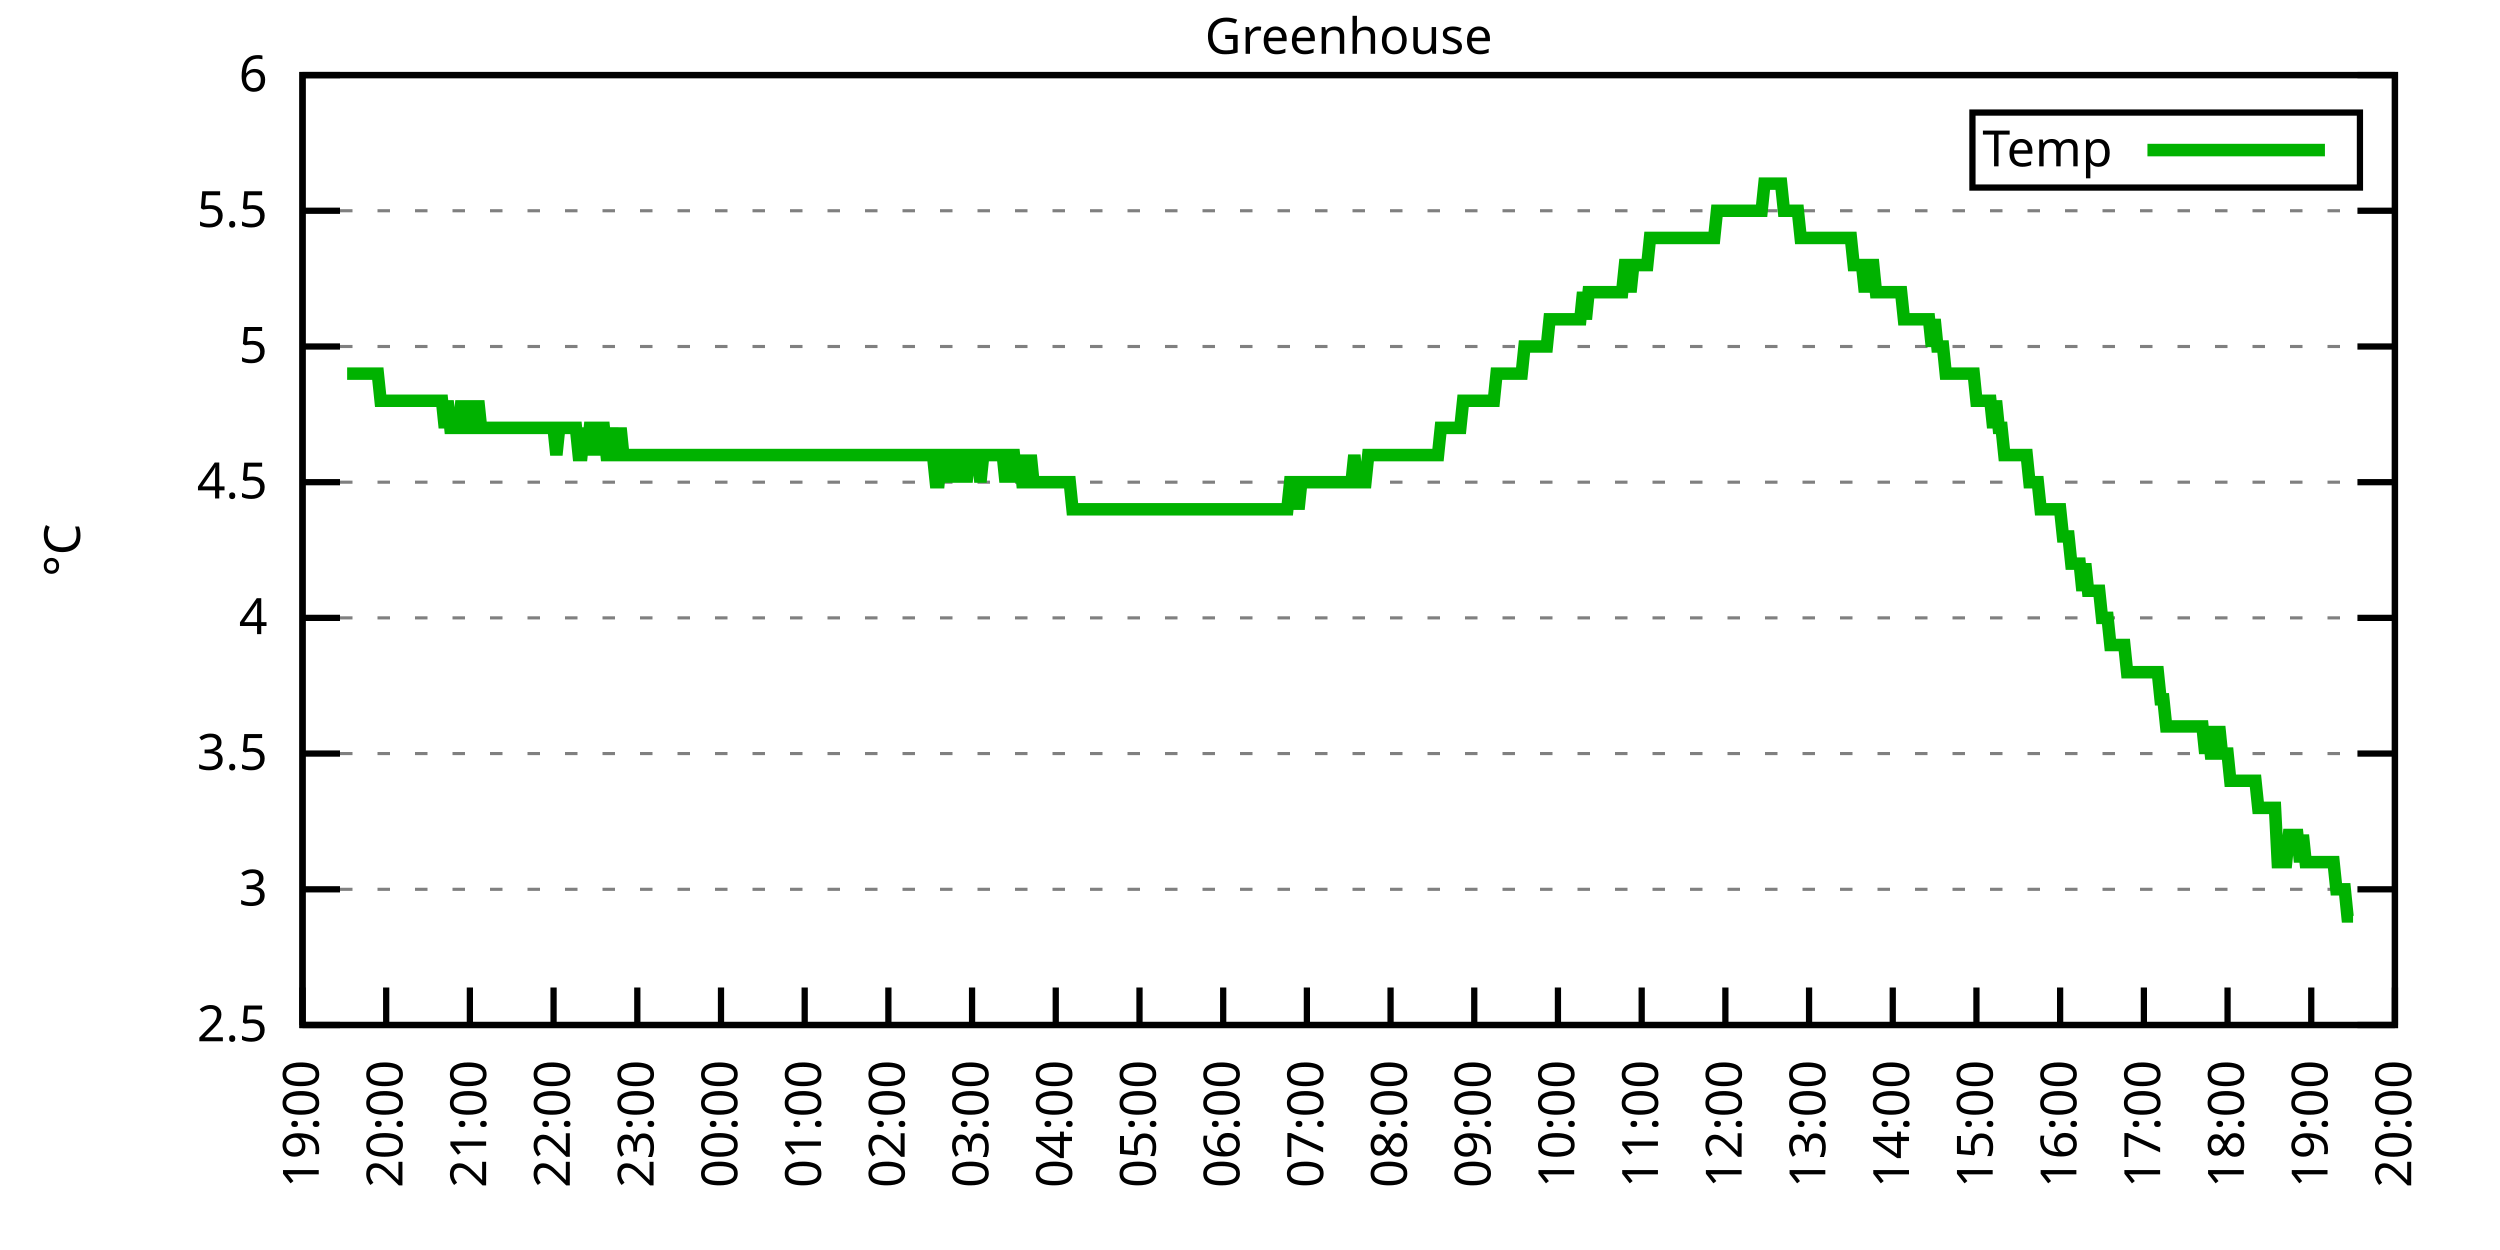
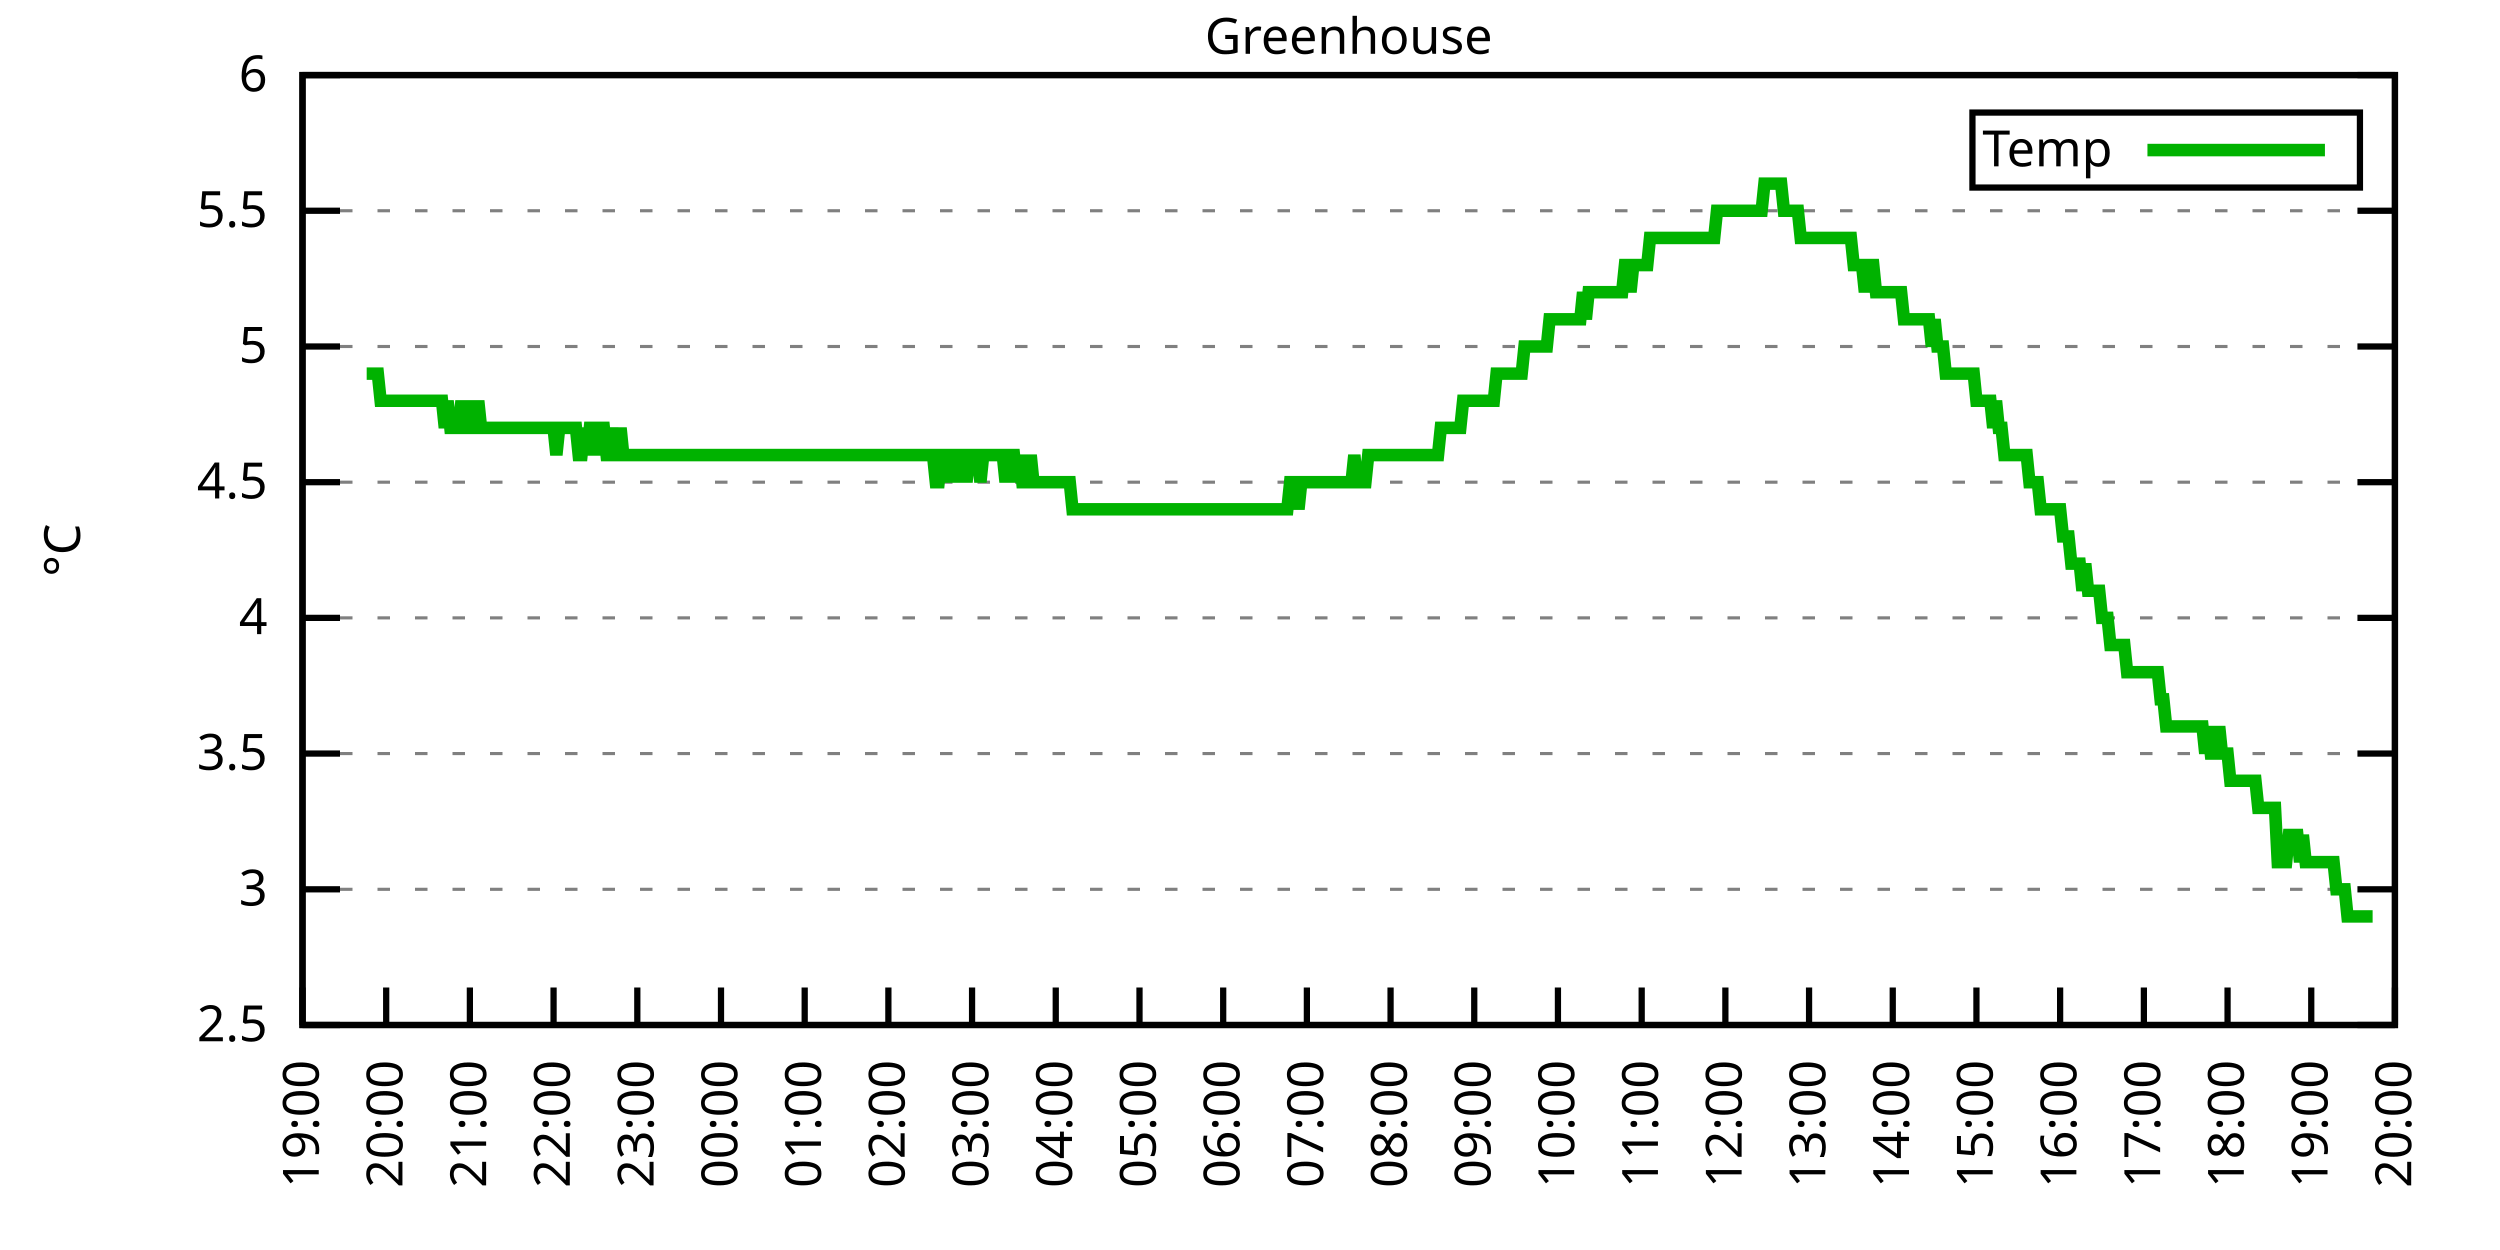
<svg xmlns="http://www.w3.org/2000/svg" xmlns:xlink="http://www.w3.org/1999/xlink" width="400" height="200" viewBox="0 0 400 200">
  <g id="gnuplot_canvas">
    <rect x="0" y="0" width="400" height="200" fill="none" />
    <defs>
      <circle id="gpDot" r="0.5" stroke-width="0.5" stroke="currentColor" />
      <path id="gpPt0" stroke-width="0.333" stroke="currentColor" d="M-1,0 h2 M0,-1 v2" />
      <path id="gpPt1" stroke-width="0.333" stroke="currentColor" d="M-1,-1 L1,1 M1,-1 L-1,1" />
      <path id="gpPt2" stroke-width="0.333" stroke="currentColor" d="M-1,0 L1,0 M0,-1 L0,1 M-1,-1 L1,1 M-1,1 L1,-1" />
      <rect id="gpPt3" stroke-width="0.333" stroke="currentColor" x="-1" y="-1" width="2" height="2" />
      <rect id="gpPt4" stroke-width="0.333" stroke="currentColor" fill="currentColor" x="-1" y="-1" width="2" height="2" />
      <circle id="gpPt5" stroke-width="0.333" stroke="currentColor" cx="0" cy="0" r="1" />
      <use xlink:href="#gpPt5" id="gpPt6" fill="currentColor" stroke="none" />
      <path id="gpPt7" stroke-width="0.333" stroke="currentColor" d="M0,-1.33 L-1.33,0.67 L1.33,0.67 z" />
      <use xlink:href="#gpPt7" id="gpPt8" fill="currentColor" stroke="none" />
      <use xlink:href="#gpPt7" id="gpPt9" stroke="currentColor" transform="rotate(180)" />
      <use xlink:href="#gpPt9" id="gpPt10" fill="currentColor" stroke="none" />
      <use xlink:href="#gpPt3" id="gpPt11" stroke="currentColor" transform="rotate(45)" />
      <use xlink:href="#gpPt11" id="gpPt12" fill="currentColor" stroke="none" />
      <path id="gpPt13" stroke-width="0.333" stroke="currentColor" d="M0,1.330 L1.265,0.411 L0.782,-1.067 L-0.782,-1.076 L-1.265,0.411 z" />
      <use xlink:href="#gpPt13" id="gpPt14" fill="currentColor" stroke="none" />
      <filter id="textbox" filterUnits="objectBoundingBox" x="0" y="0" height="1" width="1">
        <feFlood flood-color="white" flood-opacity="1" result="bgnd" />
        <feComposite in="SourceGraphic" in2="bgnd" operator="atop" />
      </filter>
      <filter id="greybox" filterUnits="objectBoundingBox" x="0" y="0" height="1" width="1">
        <feFlood flood-color="lightgrey" flood-opacity="1" result="grey" />
        <feComposite in="SourceGraphic" in2="grey" operator="atop" />
      </filter>
    </defs>
    <g fill="none" color="white" stroke="currentColor" stroke-width="1.00" stroke-linecap="butt" stroke-linejoin="miter">
</g>
    <g fill="none" color="black" stroke="currentColor" stroke-width="1.00" stroke-linecap="butt" stroke-linejoin="miter">
      <g stroke="none" shape-rendering="crispEdges">
        <polygon fill="rgb(255, 255, 255)" points="48.40,164.00 383.18,164.00 383.18,12.02 48.40,12.02 " />
      </g>
    </g>
    <g fill="none" color="black" stroke="currentColor" stroke-width="1.00" stroke-linecap="butt" stroke-linejoin="miter">
</g>
    <g fill="none" color="black" stroke="black" stroke-width="0.50" stroke-linecap="butt" stroke-linejoin="miter">
</g>
    <g fill="none" color="gray" stroke="currentColor" stroke-width="0.50" stroke-linecap="butt" stroke-linejoin="miter">
      <path stroke="gray" stroke-dasharray="2,4" class="gridline" d="M48.40,164.00 L383.19,164.00  " />
    </g>
    <g fill="none" color="gray" stroke="gray" stroke-width="1.00" stroke-linecap="butt" stroke-linejoin="miter">
</g>
    <g fill="none" color="black" stroke="currentColor" stroke-width="1.00" stroke-linecap="butt" stroke-linejoin="miter">
      <path stroke="black" d="M48.40,164.00 L54.40,164.00 M383.19,164.00 L377.19,164.00  " />
      <g transform="translate(42.80,166.60)" stroke="none" fill="black" font-family="Sans" font-size="8.00" text-anchor="end">
        <text>
          <tspan font-family="Sans"> 2.5</tspan>
        </text>
      </g>
    </g>
    <g fill="none" color="black" stroke="currentColor" stroke-width="1.00" stroke-linecap="butt" stroke-linejoin="miter">
</g>
    <g fill="none" color="black" stroke="black" stroke-width="0.50" stroke-linecap="butt" stroke-linejoin="miter">
</g>
    <g fill="none" color="gray" stroke="currentColor" stroke-width="0.50" stroke-linecap="butt" stroke-linejoin="miter">
      <path stroke="gray" stroke-dasharray="2,4" class="gridline" d="M48.40,142.29 L383.19,142.29  " />
    </g>
    <g fill="none" color="gray" stroke="gray" stroke-width="1.00" stroke-linecap="butt" stroke-linejoin="miter">
</g>
    <g fill="none" color="black" stroke="currentColor" stroke-width="1.00" stroke-linecap="butt" stroke-linejoin="miter">
      <path stroke="black" d="M48.40,142.29 L54.40,142.29 M383.19,142.29 L377.19,142.29  " />
      <g transform="translate(42.80,144.89)" stroke="none" fill="black" font-family="Sans" font-size="8.00" text-anchor="end">
        <text>
          <tspan font-family="Sans"> 3</tspan>
        </text>
      </g>
    </g>
    <g fill="none" color="black" stroke="currentColor" stroke-width="1.00" stroke-linecap="butt" stroke-linejoin="miter">
</g>
    <g fill="none" color="black" stroke="black" stroke-width="0.50" stroke-linecap="butt" stroke-linejoin="miter">
</g>
    <g fill="none" color="gray" stroke="currentColor" stroke-width="0.50" stroke-linecap="butt" stroke-linejoin="miter">
      <path stroke="gray" stroke-dasharray="2,4" class="gridline" d="M48.40,120.57 L383.19,120.57  " />
    </g>
    <g fill="none" color="gray" stroke="gray" stroke-width="1.00" stroke-linecap="butt" stroke-linejoin="miter">
</g>
    <g fill="none" color="black" stroke="currentColor" stroke-width="1.00" stroke-linecap="butt" stroke-linejoin="miter">
      <path stroke="black" d="M48.40,120.57 L54.40,120.57 M383.19,120.57 L377.19,120.57  " />
      <g transform="translate(42.80,123.17)" stroke="none" fill="black" font-family="Sans" font-size="8.00" text-anchor="end">
        <text>
          <tspan font-family="Sans"> 3.5</tspan>
        </text>
      </g>
    </g>
    <g fill="none" color="black" stroke="currentColor" stroke-width="1.00" stroke-linecap="butt" stroke-linejoin="miter">
</g>
    <g fill="none" color="black" stroke="black" stroke-width="0.50" stroke-linecap="butt" stroke-linejoin="miter">
</g>
    <g fill="none" color="gray" stroke="currentColor" stroke-width="0.50" stroke-linecap="butt" stroke-linejoin="miter">
      <path stroke="gray" stroke-dasharray="2,4" class="gridline" d="M48.40,98.86 L383.19,98.86  " />
    </g>
    <g fill="none" color="gray" stroke="gray" stroke-width="1.00" stroke-linecap="butt" stroke-linejoin="miter">
</g>
    <g fill="none" color="black" stroke="currentColor" stroke-width="1.00" stroke-linecap="butt" stroke-linejoin="miter">
      <path stroke="black" d="M48.40,98.86 L54.40,98.86 M383.19,98.86 L377.19,98.86  " />
      <g transform="translate(42.80,101.46)" stroke="none" fill="black" font-family="Sans" font-size="8.00" text-anchor="end">
        <text>
          <tspan font-family="Sans"> 4</tspan>
        </text>
      </g>
    </g>
    <g fill="none" color="black" stroke="currentColor" stroke-width="1.00" stroke-linecap="butt" stroke-linejoin="miter">
</g>
    <g fill="none" color="black" stroke="black" stroke-width="0.50" stroke-linecap="butt" stroke-linejoin="miter">
</g>
    <g fill="none" color="gray" stroke="currentColor" stroke-width="0.50" stroke-linecap="butt" stroke-linejoin="miter">
      <path stroke="gray" stroke-dasharray="2,4" class="gridline" d="M48.40,77.15 L383.19,77.15  " />
    </g>
    <g fill="none" color="gray" stroke="gray" stroke-width="1.00" stroke-linecap="butt" stroke-linejoin="miter">
</g>
    <g fill="none" color="black" stroke="currentColor" stroke-width="1.00" stroke-linecap="butt" stroke-linejoin="miter">
      <path stroke="black" d="M48.40,77.15 L54.40,77.15 M383.19,77.15 L377.19,77.15  " />
      <g transform="translate(42.80,79.75)" stroke="none" fill="black" font-family="Sans" font-size="8.00" text-anchor="end">
        <text>
          <tspan font-family="Sans"> 4.5</tspan>
        </text>
      </g>
    </g>
    <g fill="none" color="black" stroke="currentColor" stroke-width="1.00" stroke-linecap="butt" stroke-linejoin="miter">
</g>
    <g fill="none" color="black" stroke="black" stroke-width="0.50" stroke-linecap="butt" stroke-linejoin="miter">
</g>
    <g fill="none" color="gray" stroke="currentColor" stroke-width="0.50" stroke-linecap="butt" stroke-linejoin="miter">
      <path stroke="gray" stroke-dasharray="2,4" class="gridline" d="M48.40,55.44 L383.19,55.44  " />
    </g>
    <g fill="none" color="gray" stroke="gray" stroke-width="1.00" stroke-linecap="butt" stroke-linejoin="miter">
</g>
    <g fill="none" color="black" stroke="currentColor" stroke-width="1.00" stroke-linecap="butt" stroke-linejoin="miter">
      <path stroke="black" d="M48.40,55.44 L54.40,55.44 M383.19,55.44 L377.19,55.44  " />
      <g transform="translate(42.80,58.04)" stroke="none" fill="black" font-family="Sans" font-size="8.00" text-anchor="end">
        <text>
          <tspan font-family="Sans"> 5</tspan>
        </text>
      </g>
    </g>
    <g fill="none" color="black" stroke="currentColor" stroke-width="1.00" stroke-linecap="butt" stroke-linejoin="miter">
</g>
    <g fill="none" color="black" stroke="black" stroke-width="0.50" stroke-linecap="butt" stroke-linejoin="miter">
</g>
    <g fill="none" color="gray" stroke="currentColor" stroke-width="0.50" stroke-linecap="butt" stroke-linejoin="miter">
      <path stroke="gray" stroke-dasharray="2,4" class="gridline" d="M48.40,33.72 L383.19,33.72  " />
    </g>
    <g fill="none" color="gray" stroke="gray" stroke-width="1.00" stroke-linecap="butt" stroke-linejoin="miter">
</g>
    <g fill="none" color="black" stroke="currentColor" stroke-width="1.00" stroke-linecap="butt" stroke-linejoin="miter">
      <path stroke="black" d="M48.40,33.72 L54.40,33.72 M383.19,33.72 L377.19,33.72  " />
      <g transform="translate(42.80,36.32)" stroke="none" fill="black" font-family="Sans" font-size="8.00" text-anchor="end">
        <text>
          <tspan font-family="Sans"> 5.5</tspan>
        </text>
      </g>
    </g>
    <g fill="none" color="black" stroke="currentColor" stroke-width="1.00" stroke-linecap="butt" stroke-linejoin="miter">
</g>
    <g fill="none" color="black" stroke="black" stroke-width="0.50" stroke-linecap="butt" stroke-linejoin="miter">
</g>
    <g fill="none" color="gray" stroke="currentColor" stroke-width="0.50" stroke-linecap="butt" stroke-linejoin="miter">
      <path stroke="gray" stroke-dasharray="2,4" class="gridline" d="M48.40,12.01 L383.19,12.01  " />
    </g>
    <g fill="none" color="gray" stroke="gray" stroke-width="1.00" stroke-linecap="butt" stroke-linejoin="miter">
</g>
    <g fill="none" color="black" stroke="currentColor" stroke-width="1.00" stroke-linecap="butt" stroke-linejoin="miter">
      <path stroke="black" d="M48.40,12.01 L54.40,12.01 M383.19,12.01 L377.19,12.01  " />
      <g transform="translate(42.80,14.61)" stroke="none" fill="black" font-family="Sans" font-size="8.00" text-anchor="end">
        <text>
          <tspan font-family="Sans"> 6</tspan>
        </text>
      </g>
    </g>
    <g fill="none" color="black" stroke="currentColor" stroke-width="1.00" stroke-linecap="butt" stroke-linejoin="miter">
      <path stroke="black" d="M48.40,164.00 L48.40,158.00  " />
      <g transform="translate(51.00,169.60) rotate(270.00)" stroke="none" fill="black" font-family="Sans" font-size="8.00" text-anchor="end">
        <text>
          <tspan font-family="Sans">19:00</tspan>
        </text>
      </g>
    </g>
    <g fill="none" color="black" stroke="currentColor" stroke-width="1.00" stroke-linecap="butt" stroke-linejoin="miter">
      <path stroke="black" d="M61.79,164.00 L61.79,158.00  " />
      <g transform="translate(64.39,169.60) rotate(270.00)" stroke="none" fill="black" font-family="Sans" font-size="8.00" text-anchor="end">
        <text>
          <tspan font-family="Sans">20:00</tspan>
        </text>
      </g>
    </g>
    <g fill="none" color="black" stroke="currentColor" stroke-width="1.00" stroke-linecap="butt" stroke-linejoin="miter">
      <path stroke="black" d="M75.18,164.00 L75.18,158.00  " />
      <g transform="translate(77.78,169.60) rotate(270.00)" stroke="none" fill="black" font-family="Sans" font-size="8.00" text-anchor="end">
        <text>
          <tspan font-family="Sans">21:00</tspan>
        </text>
      </g>
    </g>
    <g fill="none" color="black" stroke="currentColor" stroke-width="1.00" stroke-linecap="butt" stroke-linejoin="miter">
      <path stroke="black" d="M88.57,164.00 L88.57,158.00  " />
      <g transform="translate(91.17,169.60) rotate(270.00)" stroke="none" fill="black" font-family="Sans" font-size="8.00" text-anchor="end">
        <text>
          <tspan font-family="Sans">22:00</tspan>
        </text>
      </g>
    </g>
    <g fill="none" color="black" stroke="currentColor" stroke-width="1.00" stroke-linecap="butt" stroke-linejoin="miter">
      <path stroke="black" d="M101.97,164.00 L101.97,158.00  " />
      <g transform="translate(104.57,169.60) rotate(270.00)" stroke="none" fill="black" font-family="Sans" font-size="8.00" text-anchor="end">
        <text>
          <tspan font-family="Sans">23:00</tspan>
        </text>
      </g>
    </g>
    <g fill="none" color="black" stroke="currentColor" stroke-width="1.00" stroke-linecap="butt" stroke-linejoin="miter">
      <path stroke="black" d="M115.36,164.00 L115.36,158.00  " />
      <g transform="translate(117.96,169.60) rotate(270.00)" stroke="none" fill="black" font-family="Sans" font-size="8.00" text-anchor="end">
        <text>
          <tspan font-family="Sans">00:00</tspan>
        </text>
      </g>
    </g>
    <g fill="none" color="black" stroke="currentColor" stroke-width="1.00" stroke-linecap="butt" stroke-linejoin="miter">
      <path stroke="black" d="M128.75,164.00 L128.75,158.00  " />
      <g transform="translate(131.35,169.60) rotate(270.00)" stroke="none" fill="black" font-family="Sans" font-size="8.00" text-anchor="end">
        <text>
          <tspan font-family="Sans">01:00</tspan>
        </text>
      </g>
    </g>
    <g fill="none" color="black" stroke="currentColor" stroke-width="1.00" stroke-linecap="butt" stroke-linejoin="miter">
      <path stroke="black" d="M142.14,164.00 L142.14,158.00  " />
      <g transform="translate(144.74,169.60) rotate(270.00)" stroke="none" fill="black" font-family="Sans" font-size="8.00" text-anchor="end">
        <text>
          <tspan font-family="Sans">02:00</tspan>
        </text>
      </g>
    </g>
    <g fill="none" color="black" stroke="currentColor" stroke-width="1.00" stroke-linecap="butt" stroke-linejoin="miter">
      <path stroke="black" d="M155.53,164.00 L155.53,158.00  " />
      <g transform="translate(158.13,169.60) rotate(270.00)" stroke="none" fill="black" font-family="Sans" font-size="8.00" text-anchor="end">
        <text>
          <tspan font-family="Sans">03:00</tspan>
        </text>
      </g>
    </g>
    <g fill="none" color="black" stroke="currentColor" stroke-width="1.00" stroke-linecap="butt" stroke-linejoin="miter">
      <path stroke="black" d="M168.92,164.00 L168.92,158.00  " />
      <g transform="translate(171.52,169.60) rotate(270.00)" stroke="none" fill="black" font-family="Sans" font-size="8.00" text-anchor="end">
        <text>
          <tspan font-family="Sans">04:00</tspan>
        </text>
      </g>
    </g>
    <g fill="none" color="black" stroke="currentColor" stroke-width="1.00" stroke-linecap="butt" stroke-linejoin="miter">
      <path stroke="black" d="M182.32,164.00 L182.32,158.00  " />
      <g transform="translate(184.92,169.60) rotate(270.00)" stroke="none" fill="black" font-family="Sans" font-size="8.00" text-anchor="end">
        <text>
          <tspan font-family="Sans">05:00</tspan>
        </text>
      </g>
    </g>
    <g fill="none" color="black" stroke="currentColor" stroke-width="1.00" stroke-linecap="butt" stroke-linejoin="miter">
      <path stroke="black" d="M195.71,164.00 L195.71,158.00  " />
      <g transform="translate(198.31,169.60) rotate(270.00)" stroke="none" fill="black" font-family="Sans" font-size="8.00" text-anchor="end">
        <text>
          <tspan font-family="Sans">06:00</tspan>
        </text>
      </g>
    </g>
    <g fill="none" color="black" stroke="currentColor" stroke-width="1.00" stroke-linecap="butt" stroke-linejoin="miter">
      <path stroke="black" d="M209.10,164.00 L209.10,158.00  " />
      <g transform="translate(211.70,169.60) rotate(270.00)" stroke="none" fill="black" font-family="Sans" font-size="8.00" text-anchor="end">
        <text>
          <tspan font-family="Sans">07:00</tspan>
        </text>
      </g>
    </g>
    <g fill="none" color="black" stroke="currentColor" stroke-width="1.00" stroke-linecap="butt" stroke-linejoin="miter">
      <path stroke="black" d="M222.49,164.00 L222.49,158.00  " />
      <g transform="translate(225.09,169.60) rotate(270.00)" stroke="none" fill="black" font-family="Sans" font-size="8.00" text-anchor="end">
        <text>
          <tspan font-family="Sans">08:00</tspan>
        </text>
      </g>
    </g>
    <g fill="none" color="black" stroke="currentColor" stroke-width="1.00" stroke-linecap="butt" stroke-linejoin="miter">
      <path stroke="black" d="M235.88,164.00 L235.88,158.00  " />
      <g transform="translate(238.48,169.60) rotate(270.00)" stroke="none" fill="black" font-family="Sans" font-size="8.00" text-anchor="end">
        <text>
          <tspan font-family="Sans">09:00</tspan>
        </text>
      </g>
    </g>
    <g fill="none" color="black" stroke="currentColor" stroke-width="1.00" stroke-linecap="butt" stroke-linejoin="miter">
      <path stroke="black" d="M249.27,164.00 L249.27,158.00  " />
      <g transform="translate(251.87,169.60) rotate(270.00)" stroke="none" fill="black" font-family="Sans" font-size="8.00" text-anchor="end">
        <text>
          <tspan font-family="Sans">10:00</tspan>
        </text>
      </g>
    </g>
    <g fill="none" color="black" stroke="currentColor" stroke-width="1.00" stroke-linecap="butt" stroke-linejoin="miter">
      <path stroke="black" d="M262.67,164.00 L262.67,158.00  " />
      <g transform="translate(265.27,169.60) rotate(270.00)" stroke="none" fill="black" font-family="Sans" font-size="8.00" text-anchor="end">
        <text>
          <tspan font-family="Sans">11:00</tspan>
        </text>
      </g>
    </g>
    <g fill="none" color="black" stroke="currentColor" stroke-width="1.00" stroke-linecap="butt" stroke-linejoin="miter">
      <path stroke="black" d="M276.06,164.00 L276.06,158.00  " />
      <g transform="translate(278.66,169.60) rotate(270.00)" stroke="none" fill="black" font-family="Sans" font-size="8.00" text-anchor="end">
        <text>
          <tspan font-family="Sans">12:00</tspan>
        </text>
      </g>
    </g>
    <g fill="none" color="black" stroke="currentColor" stroke-width="1.00" stroke-linecap="butt" stroke-linejoin="miter">
      <path stroke="black" d="M289.45,164.00 L289.45,158.00  " />
      <g transform="translate(292.05,169.60) rotate(270.00)" stroke="none" fill="black" font-family="Sans" font-size="8.00" text-anchor="end">
        <text>
          <tspan font-family="Sans">13:00</tspan>
        </text>
      </g>
    </g>
    <g fill="none" color="black" stroke="currentColor" stroke-width="1.00" stroke-linecap="butt" stroke-linejoin="miter">
      <path stroke="black" d="M302.84,164.00 L302.84,158.00  " />
      <g transform="translate(305.44,169.60) rotate(270.00)" stroke="none" fill="black" font-family="Sans" font-size="8.00" text-anchor="end">
        <text>
          <tspan font-family="Sans">14:00</tspan>
        </text>
      </g>
    </g>
    <g fill="none" color="black" stroke="currentColor" stroke-width="1.00" stroke-linecap="butt" stroke-linejoin="miter">
      <path stroke="black" d="M316.23,164.00 L316.23,158.00  " />
      <g transform="translate(318.83,169.60) rotate(270.00)" stroke="none" fill="black" font-family="Sans" font-size="8.00" text-anchor="end">
        <text>
          <tspan font-family="Sans">15:00</tspan>
        </text>
      </g>
    </g>
    <g fill="none" color="black" stroke="currentColor" stroke-width="1.00" stroke-linecap="butt" stroke-linejoin="miter">
      <path stroke="black" d="M329.62,164.00 L329.62,158.00  " />
      <g transform="translate(332.22,169.60) rotate(270.00)" stroke="none" fill="black" font-family="Sans" font-size="8.00" text-anchor="end">
        <text>
          <tspan font-family="Sans">16:00</tspan>
        </text>
      </g>
    </g>
    <g fill="none" color="black" stroke="currentColor" stroke-width="1.00" stroke-linecap="butt" stroke-linejoin="miter">
      <path stroke="black" d="M343.02,164.00 L343.02,158.00  " />
      <g transform="translate(345.62,169.60) rotate(270.00)" stroke="none" fill="black" font-family="Sans" font-size="8.00" text-anchor="end">
        <text>
          <tspan font-family="Sans">17:00</tspan>
        </text>
      </g>
    </g>
    <g fill="none" color="black" stroke="currentColor" stroke-width="1.00" stroke-linecap="butt" stroke-linejoin="miter">
      <path stroke="black" d="M356.41,164.00 L356.41,158.00  " />
      <g transform="translate(359.01,169.60) rotate(270.00)" stroke="none" fill="black" font-family="Sans" font-size="8.00" text-anchor="end">
        <text>
          <tspan font-family="Sans">18:00</tspan>
        </text>
      </g>
    </g>
    <g fill="none" color="black" stroke="currentColor" stroke-width="1.00" stroke-linecap="butt" stroke-linejoin="miter">
      <path stroke="black" d="M369.80,164.00 L369.80,158.00  " />
      <g transform="translate(372.40,169.60) rotate(270.00)" stroke="none" fill="black" font-family="Sans" font-size="8.00" text-anchor="end">
        <text>
          <tspan font-family="Sans">19:00</tspan>
        </text>
      </g>
    </g>
    <g fill="none" color="black" stroke="currentColor" stroke-width="1.00" stroke-linecap="butt" stroke-linejoin="miter">
      <path stroke="black" d="M383.19,164.00 L383.19,158.00  " />
      <g transform="translate(385.79,169.60) rotate(270.00)" stroke="none" fill="black" font-family="Sans" font-size="8.00" text-anchor="end">
        <text>
          <tspan font-family="Sans">20:00</tspan>
        </text>
      </g>
    </g>
    <g fill="none" color="black" stroke="currentColor" stroke-width="1.00" stroke-linecap="butt" stroke-linejoin="miter">
</g>
    <g fill="none" color="black" stroke="currentColor" stroke-width="1.00" stroke-linecap="butt" stroke-linejoin="miter">
      <path stroke="black" d="M48.40,12.01 L48.40,164.00 L383.19,164.00 L383.19,12.01 L48.40,12.01 Z  " />
    </g>
    <g fill="none" color="black" stroke="currentColor" stroke-width="1.00" stroke-linecap="butt" stroke-linejoin="miter">
</g>
    <g fill="none" color="black" stroke="currentColor" stroke-width="1.00" stroke-linecap="butt" stroke-linejoin="miter">
      <path stroke="black" d="M315.59,30.01 L315.59,18.01 L377.59,18.01 L377.59,30.01 L315.59,30.01 Z  " />
    </g>
    <g id="Greenhouse_plot_1">
      <g fill="none" color="white" stroke="black" stroke-width="2.00" stroke-linecap="butt" stroke-linejoin="miter">
</g>
      <g fill="none" color="black" stroke="currentColor" stroke-width="2.00" stroke-linecap="butt" stroke-linejoin="miter">
        <g transform="translate(337.99,26.61)" stroke="none" fill="black" font-family="Sans" font-size="8.00" text-anchor="end">
          <text>
            <tspan font-family="Sans">Temp</tspan>
          </text>
        </g>
      </g>
      <g fill="none" color="black" stroke="currentColor" stroke-width="2.00" stroke-linecap="butt" stroke-linejoin="miter">
-         <path stroke="rgb(  0, 178,   0)" d="M343.59,24.01 L371.99,24.01 M55.54,59.78 L55.99,59.78 L56.43,59.78 L56.88,59.78 L57.33,59.78 L57.77,59.78   L58.22,59.78 L58.67,59.78 L59.11,59.78 L59.56,59.78 L60.01,59.78 L60.45,59.78 L60.90,64.12 L61.35,64.12   L61.79,64.12 L62.24,64.12 L62.68,64.12 L63.13,64.12 L63.58,64.12 L64.02,64.12 L64.47,64.12 L64.92,64.12   L65.36,64.12 L65.81,64.12 L66.26,64.12 L66.70,64.12 L67.15,64.12 L67.59,64.12 L68.04,64.12 L68.49,64.12   L68.93,64.12 L69.38,64.12 L69.83,64.12 L70.27,64.12 L70.72,64.12 L71.17,68.46 L71.61,64.12 L72.06,68.46   L72.50,68.46 L72.95,68.46 L73.40,68.46 L73.84,64.12 L74.29,68.46 L74.74,64.12 L75.18,68.46 L75.63,68.46   L76.08,68.46 L76.52,64.12 L76.97,68.46 L77.42,68.46 L77.86,68.46 L78.31,68.46 L78.75,68.46 L79.20,68.46   L79.65,68.46 L80.09,68.46 L80.54,68.46 L80.99,68.46 L81.43,68.46 L81.88,68.46 L82.33,68.46 L82.77,68.46   L83.22,68.46 L83.66,68.46 L84.11,68.46 L84.56,68.46 L85.00,68.46 L85.45,68.46 L85.90,68.46 L86.34,68.46   L86.79,68.46 L87.24,68.46 L87.68,68.46 L88.13,68.46 L88.57,68.46 L89.02,72.81 L89.47,68.46 L89.91,68.46   L90.36,68.46 L90.81,68.46 L91.25,68.46 L91.70,68.46 L92.15,68.46 L92.59,72.81 L93.04,72.81 L93.49,68.46   L93.93,72.81 L94.38,68.46 L94.82,68.46 L95.27,72.81 L95.72,68.46 L96.16,68.46 L96.61,68.46 L97.06,72.81   L97.50,72.81 L97.95,68.46 L98.40,72.81 L98.84,72.81 L99.29,68.46 L99.73,72.81 L100.18,72.81 L100.63,72.81   L101.07,72.81 L101.52,72.81 L101.97,72.81 L102.41,72.81 L102.86,72.81 L103.31,72.81 L103.75,72.81 L104.20,72.81   L104.64,72.81 L105.09,72.81 L105.54,72.81 L105.98,72.81 L106.43,72.81 L106.88,72.81 L107.32,72.81 L107.77,72.81   L108.22,72.81 L108.66,72.81 L109.11,72.81 L109.55,72.81 L110.00,72.81 L110.45,72.81 L110.89,72.81 L111.34,72.81   L111.79,72.81 L112.23,72.81 L112.68,72.81 L113.13,72.81 L113.57,72.81 L114.02,72.81 L114.47,72.81 L114.91,72.81   L115.36,72.81 L115.80,72.81 L116.25,72.81 L116.70,72.81 L117.14,72.81 L117.59,72.81 L118.04,72.81 L118.48,72.81   L118.93,72.81 L119.38,72.81 L119.82,72.81 L120.27,72.81 L120.71,72.81 L121.16,72.81 L121.61,72.81 L122.05,72.81   L122.50,72.81 L122.95,72.81 L123.39,72.81 L123.84,72.81 L124.29,72.81 L124.73,72.81 L125.18,72.81 L125.62,72.81   L126.07,72.81 L126.52,72.81 L126.96,72.81 L127.41,72.81 L127.86,72.81 L128.30,72.81 L128.75,72.81 L129.20,72.81   L129.64,72.81 L130.09,72.81 L130.54,72.81 L130.98,72.81 L131.43,72.81 L131.87,72.81 L132.32,72.81 L132.77,72.81   L133.21,72.81 L133.66,72.81 L134.11,72.81 L134.55,72.81 L135.00,72.81 L135.45,72.81 L135.89,72.81 L136.34,72.81   L136.78,72.81 L137.23,72.81 L137.68,72.81 L138.12,72.81 L138.57,72.81 L139.02,72.81 L139.46,72.81 L139.91,72.81   L140.36,72.81 L140.80,72.81 L141.25,72.81 L141.69,72.81 L142.14,72.81 L142.59,72.81 L143.03,72.81 L143.48,72.81   L143.93,72.81 L144.37,72.81 L144.82,72.81 L145.27,72.81 L145.71,72.81 L146.16,72.81 L146.61,72.81 L147.05,72.81   L147.50,72.81 L147.94,72.81 L148.39,72.81 L148.84,72.81 L149.28,72.81 L149.73,77.15 L150.18,77.15 L150.62,72.81   L151.07,72.81 L151.52,72.81 L151.96,77.15 L152.41,72.81 L152.85,77.15 L153.30,72.81 L153.75,72.81 L154.19,72.81   L154.64,77.15 L155.09,72.81 L155.53,72.81 L155.98,72.81 L156.43,72.81 L156.87,77.15 L157.32,72.81 L157.76,72.81   L158.21,72.81 L158.66,72.81 L159.10,72.81 L159.55,72.81 L160.00,72.81 L160.44,72.81 L160.89,77.15 L161.34,72.81   L161.78,72.81 L162.23,72.81 L162.67,77.15 L163.12,72.81 L163.57,77.15 L164.01,77.15 L164.46,77.15 L164.91,72.81   L165.35,77.15 L165.80,77.15 L166.25,77.15 L166.69,77.15 L167.14,77.15 L167.59,77.15 L168.03,77.15 L168.48,77.15   L168.92,77.15 L169.37,77.15 L169.82,77.15 L170.26,77.15 L170.71,77.15 L171.16,77.15 L171.60,81.49 L172.05,81.49   L172.50,81.49 L172.94,81.49 L173.39,81.49 L173.83,81.49 L174.28,81.49 L174.73,81.49 L175.17,81.49 L175.62,81.49   L176.07,81.49 L176.51,81.49 L176.96,81.49 L177.41,81.49 L177.85,81.49 L178.30,81.49 L178.74,81.49 L179.19,81.49   L179.64,81.49 L180.08,81.49 L180.53,81.49 L180.98,81.49 L181.42,81.49 L181.87,81.49 L182.32,81.49 L182.76,81.49   L183.21,81.49 L183.66,81.49 L184.10,81.49 L184.55,81.49 L184.99,81.49 L185.44,81.49 L185.89,81.49 L186.33,81.49   L186.78,81.49 L187.23,81.49 L187.67,81.49 L188.12,81.49 L188.57,81.49 L189.01,81.49 L189.46,81.49 L189.90,81.49   L190.35,81.49 L190.80,81.49 L191.24,81.49 L191.69,81.49 L192.14,81.49 L192.58,81.49 L193.03,81.49 L193.48,81.49   L193.92,81.49 L194.37,81.49 L194.81,81.49 L195.26,81.49 L195.71,81.49 L196.15,81.49 L196.60,81.49 L197.05,81.49   L197.49,81.49 L197.94,81.49 L198.39,81.49 L198.83,81.49 L199.28,81.49 L199.73,81.49 L200.17,81.49 L200.62,81.49   L201.06,81.49 L201.51,81.49 L201.96,81.49 L202.40,81.49 L202.85,81.49 L203.30,81.49 L203.74,81.49 L204.19,81.49   L204.64,81.49 L205.08,81.49 L205.53,81.49 L205.97,81.49 L206.42,77.15 L206.87,77.15 L207.31,77.15 L207.76,81.49   L208.21,77.15 L208.65,77.15 L209.10,77.15 L209.55,77.15 L209.99,77.15 L210.44,77.15 L210.88,77.15 L211.33,77.15   L211.78,77.15 L212.22,77.15 L212.67,77.15 L213.12,77.15 L213.56,77.15 L214.01,77.15 L214.46,77.15 L214.90,77.15   L215.35,77.15 L215.80,77.15 L216.24,77.15 L216.69,72.81 L217.13,77.15 L217.58,77.15 L218.03,77.15 L218.47,77.15   L218.92,72.81 L219.37,72.81 L219.81,72.81 L220.26,72.81 L220.71,72.81 L221.15,72.81 L221.60,72.81 L222.04,72.81   L222.49,72.81 L222.94,72.81 L223.38,72.81 L223.83,72.81 L224.28,72.81 L224.72,72.81 L225.17,72.81 L225.62,72.81   L226.06,72.81 L226.51,72.81 L226.95,72.81 L227.40,72.81 L227.85,72.81 L228.29,72.81 L228.74,72.81 L229.19,72.81   L229.63,72.81 L230.08,72.81 L230.53,68.46 L230.97,68.46 L231.42,68.46 L231.86,68.46 L232.31,68.46 L232.76,68.46   L233.20,68.46 L233.65,68.46 L234.10,64.12 L234.54,64.12 L234.99,64.12 L235.44,64.12 L235.88,64.12 L236.33,64.12   L236.78,64.12 L237.22,64.12 L237.67,64.12 L238.11,64.12 L238.56,64.12 L239.01,64.12 L239.45,59.78 L239.90,59.78   L240.35,59.78 L240.79,59.78 L241.24,59.78 L241.69,59.78 L242.13,59.78 L242.58,59.78 L243.02,59.78 L243.47,59.78   L243.92,55.44 L244.36,55.44 L244.81,55.44 L245.26,55.44 L245.70,55.44 L246.15,55.44 L246.60,55.44 L247.04,55.44   L247.49,55.44 L247.93,51.09 L248.38,51.09 L248.83,51.09 L249.27,51.09 L249.72,51.09 L250.17,51.09 L250.61,51.09   L251.06,51.09 L251.51,51.09 L251.95,51.09 L252.40,51.09 L252.85,51.09 L253.29,46.75 L253.74,51.09 L254.18,46.75   L254.63,46.75 L255.08,46.75 L255.52,46.75 L255.97,46.75 L256.42,46.75 L256.86,46.75 L257.31,46.75 L257.76,46.75   L258.20,46.75 L258.65,46.75 L259.09,46.75 L259.54,46.75 L259.99,42.41 L260.43,42.41 L260.88,46.75 L261.33,42.41   L261.77,42.41 L262.22,42.41 L262.67,42.41 L263.11,42.41 L263.56,42.41 L264.00,38.07 L264.45,38.07 L264.90,38.07   L265.34,38.07 L265.79,38.07 L266.24,38.07 L266.68,38.07 L267.13,38.07 L267.58,38.07 L268.02,38.07 L268.47,38.07   L268.92,38.07 L269.36,38.07 L269.81,38.07 L270.25,38.07 L270.70,38.07 L271.15,38.07 L271.59,38.07 L272.04,38.07   L272.49,38.07 L272.93,38.07 L273.38,38.07 L273.83,38.07 L274.27,38.07 L274.72,33.72 L275.16,33.72 L275.61,33.72   L276.06,33.72 L276.50,33.72 L276.95,33.72 L277.40,33.72 L277.84,33.72 L278.29,33.72 L278.74,33.72 L279.18,33.72   L279.63,33.72 L280.07,33.72 L280.52,33.72 L280.97,33.72 L281.41,33.72 L281.86,33.72 L282.31,29.38 L282.75,29.38   L283.20,29.38 L283.65,29.38 L284.09,29.38 L284.54,29.38 L284.98,29.38 L285.43,33.72 L285.88,33.72 L286.32,33.72   L286.77,33.72 L287.22,33.72 L287.66,33.72 L288.11,38.07 L288.56,38.07 L289.00,38.07 L289.45,38.07 L289.90,38.07   L290.34,38.07 L290.79,38.07 L291.23,38.07 L291.68,38.07 L292.13,38.07 L292.57,38.07 L293.02,38.07 L293.47,38.07   L293.91,38.07 L294.36,38.07 L294.81,38.07 L295.25,38.07 L295.70,38.07 L296.14,38.07 L296.59,42.41 L297.04,42.41   L297.48,42.41 L297.93,42.41 L298.38,46.75 L298.82,42.41 L299.27,42.41 L299.72,42.41 L300.16,46.75 L300.61,46.75   L301.05,46.75 L301.50,46.75 L301.95,46.75 L302.39,46.75 L302.84,46.75 L303.29,46.75 L303.73,46.75 L304.18,46.75   L304.63,51.09 L305.07,51.09 L305.52,51.09 L305.97,51.09 L306.41,51.09 L306.86,51.09 L307.30,51.09 L307.75,51.09   L308.20,51.09 L308.64,51.09 L309.09,55.44 L309.54,51.09 L309.98,55.44 L310.43,55.44 L310.88,55.44 L311.32,59.78   L311.77,59.78 L312.21,59.78 L312.66,59.78 L313.11,59.78 L313.55,59.78 L314.00,59.78 L314.45,59.78 L314.89,59.78   L315.34,59.78 L315.79,59.78 L316.23,64.12 L316.68,64.12 L317.12,64.12 L317.57,64.12 L318.02,64.12 L318.46,64.12   L318.91,68.46 L319.36,64.12 L319.80,68.46 L320.25,68.46 L320.70,72.81 L321.14,72.81 L321.59,72.81 L322.04,72.81   L322.48,72.81 L322.93,72.81 L323.37,72.81 L323.82,72.81 L324.27,72.81 L324.71,77.15 L325.16,77.15 L325.61,77.15   L326.05,77.15 L326.50,81.49 L326.95,81.49 L327.39,81.49 L327.84,81.49 L328.28,81.49 L328.73,81.49 L329.18,81.49   L329.62,81.49 L330.07,85.83 L330.52,85.83 L330.96,85.83 L331.41,90.18 L331.86,90.18 L332.30,90.18 L332.75,90.18   L333.19,94.52 L333.64,90.18 L334.09,94.52 L334.53,94.52 L334.98,94.52 L335.43,94.52 L335.87,94.52 L336.32,98.86   L336.77,98.86 L337.21,98.86 L337.66,103.20 L338.10,103.20 L338.55,103.20 L339.00,103.20 L339.44,103.20 L339.89,103.20   L340.34,107.55 L340.78,107.55 L341.23,107.55 L341.68,107.55 L342.12,107.55 L342.57,107.55 L343.02,107.55 L343.46,107.55   L343.91,107.55 L344.35,107.55 L344.80,107.55 L345.25,107.55 L345.69,111.89 L346.14,111.89 L346.59,116.23 L347.03,116.23   L347.48,116.23 L347.93,116.23 L348.37,116.23 L348.82,116.23 L349.26,116.23 L349.71,116.23 L350.16,116.23 L350.60,116.23   L351.05,116.23 L351.50,116.23 L351.94,116.23 L352.39,116.23 L352.84,120.57 L353.28,116.23 L353.73,120.57 L354.17,120.57   L354.62,120.57 L355.07,116.23 L355.51,120.57 L355.96,120.57 L356.41,120.57 L356.85,124.92 L357.30,124.92 L357.75,124.92   L358.19,124.92 L358.64,124.92 L359.09,124.92 L359.53,124.92 L359.98,124.92 L360.42,124.92 L360.87,124.92 L361.32,129.26   L361.76,129.26 L362.21,129.26 L362.66,129.26 L363.10,129.26 L363.55,129.26 L364.00,129.26 L364.44,137.94 L364.89,137.94   L365.33,137.94 L365.78,137.94 L366.23,133.60 L366.67,133.60 L367.12,133.60 L367.57,133.60 L368.01,137.94 L368.46,133.60   L368.91,137.94 L369.35,137.94 L369.80,137.94 L370.24,137.94 L370.69,137.94 L371.14,137.94 L371.58,137.94 L372.03,137.94   L372.48,137.94 L372.92,137.94 L373.37,137.94 L373.82,142.29 L374.26,142.29 L374.71,142.29 L375.16,142.29 L375.60,146.63   L376.05,146.63 L376.49,146.63  " />
+         <path stroke="rgb(  0, 178,   0)" d="M343.59,24.01 L371.99,24.01 M58.67,59.78 L59.11,59.78 L59.56,59.78 L60.01,59.78 L60.45,59.78 L60.90,64.12   L61.35,64.12 L61.79,64.12 L62.24,64.12 L62.68,64.12 L63.13,64.12 L63.58,64.12 L64.02,64.12 L64.47,64.12   L64.92,64.12 L65.36,64.12 L65.81,64.12 L66.26,64.12 L66.70,64.12 L67.15,64.12 L67.59,64.12 L68.04,64.12   L68.49,64.12 L68.93,64.12 L69.38,64.12 L69.83,64.12 L70.27,64.12 L70.72,64.12 L71.17,68.46 L71.61,64.12   L72.06,68.46 L72.50,68.46 L72.95,68.46 L73.40,68.46 L73.84,64.12 L74.29,68.46 L74.74,64.12 L75.18,68.46   L75.63,68.46 L76.08,68.46 L76.52,64.12 L76.97,68.46 L77.42,68.46 L77.86,68.46 L78.31,68.46 L78.75,68.46   L79.20,68.46 L79.65,68.46 L80.09,68.46 L80.54,68.46 L80.99,68.46 L81.43,68.46 L81.88,68.46 L82.33,68.46   L82.77,68.46 L83.22,68.46 L83.66,68.46 L84.11,68.46 L84.56,68.46 L85.00,68.46 L85.45,68.46 L85.90,68.46   L86.34,68.46 L86.79,68.46 L87.24,68.46 L87.68,68.46 L88.13,68.46 L88.57,68.46 L89.02,72.81 L89.47,68.46   L89.91,68.46 L90.36,68.46 L90.81,68.46 L91.25,68.46 L91.70,68.46 L92.15,68.46 L92.59,72.81 L93.04,72.81   L93.49,68.46 L93.93,72.81 L94.38,68.46 L94.82,68.46 L95.27,72.81 L95.72,68.46 L96.16,68.46 L96.61,68.46   L97.06,72.81 L97.50,72.81 L97.95,68.46 L98.40,72.81 L98.84,72.81 L99.29,68.46 L99.73,72.81 L100.18,72.81   L100.63,72.81 L101.07,72.81 L101.52,72.81 L101.97,72.81 L102.41,72.81 L102.86,72.81 L103.31,72.81 L103.75,72.81   L104.20,72.81 L104.64,72.81 L105.09,72.81 L105.54,72.81 L105.98,72.81 L106.43,72.81 L106.88,72.81 L107.32,72.81   L107.77,72.81 L108.22,72.81 L108.66,72.81 L109.11,72.81 L109.55,72.81 L110.00,72.81 L110.45,72.81 L110.89,72.81   L111.34,72.81 L111.79,72.81 L112.23,72.81 L112.68,72.81 L113.13,72.81 L113.57,72.81 L114.02,72.81 L114.47,72.81   L114.91,72.81 L115.36,72.81 L115.80,72.81 L116.25,72.81 L116.70,72.81 L117.14,72.81 L117.59,72.81 L118.04,72.81   L118.48,72.81 L118.93,72.81 L119.38,72.81 L119.82,72.81 L120.27,72.81 L120.71,72.81 L121.16,72.81 L121.61,72.81   L122.05,72.81 L122.50,72.81 L122.95,72.81 L123.39,72.81 L123.84,72.81 L124.29,72.81 L124.73,72.81 L125.18,72.81   L125.62,72.81 L126.07,72.81 L126.52,72.81 L126.96,72.81 L127.41,72.81 L127.86,72.81 L128.30,72.81 L128.75,72.81   L129.20,72.81 L129.64,72.81 L130.09,72.81 L130.54,72.81 L130.98,72.81 L131.43,72.81 L131.87,72.81 L132.32,72.81   L132.77,72.81 L133.21,72.81 L133.66,72.81 L134.11,72.81 L134.55,72.81 L135.00,72.81 L135.45,72.81 L135.89,72.81   L136.34,72.81 L136.78,72.81 L137.23,72.81 L137.68,72.81 L138.12,72.81 L138.57,72.81 L139.02,72.81 L139.46,72.81   L139.91,72.81 L140.36,72.81 L140.80,72.81 L141.25,72.81 L141.69,72.81 L142.14,72.81 L142.59,72.81 L143.03,72.81   L143.48,72.81 L143.93,72.81 L144.37,72.81 L144.82,72.81 L145.27,72.81 L145.71,72.81 L146.16,72.81 L146.61,72.81   L147.05,72.81 L147.50,72.81 L147.94,72.81 L148.39,72.81 L148.84,72.81 L149.28,72.81 L149.73,77.15 L150.18,77.15   L150.62,72.81 L151.07,72.81 L151.52,72.81 L151.96,77.15 L152.41,72.81 L152.85,77.15 L153.30,72.81 L153.75,72.81   L154.19,72.81 L154.64,77.15 L155.09,72.81 L155.53,72.81 L155.98,72.81 L156.43,72.81 L156.87,77.15 L157.32,72.81   L157.76,72.81 L158.21,72.81 L158.66,72.81 L159.10,72.81 L159.55,72.81 L160.00,72.81 L160.44,72.81 L160.89,77.15   L161.34,72.81 L161.78,72.81 L162.23,72.81 L162.67,77.15 L163.12,72.81 L163.57,77.15 L164.01,77.15 L164.46,77.15   L164.91,72.81 L165.35,77.15 L165.80,77.15 L166.25,77.15 L166.69,77.15 L167.14,77.15 L167.59,77.15 L168.03,77.15   L168.48,77.15 L168.92,77.15 L169.37,77.15 L169.82,77.15 L170.26,77.15 L170.71,77.15 L171.16,77.15 L171.60,81.49   L172.05,81.49 L172.50,81.49 L172.94,81.49 L173.39,81.49 L173.83,81.49 L174.28,81.49 L174.73,81.49 L175.17,81.49   L175.62,81.49 L176.07,81.49 L176.51,81.49 L176.96,81.49 L177.41,81.49 L177.85,81.49 L178.30,81.49 L178.74,81.49   L179.19,81.49 L179.64,81.49 L180.08,81.49 L180.53,81.49 L180.98,81.49 L181.42,81.49 L181.87,81.49 L182.32,81.49   L182.76,81.49 L183.21,81.49 L183.66,81.49 L184.10,81.49 L184.55,81.49 L184.99,81.49 L185.44,81.49 L185.89,81.49   L186.33,81.49 L186.78,81.49 L187.23,81.49 L187.67,81.49 L188.12,81.49 L188.57,81.49 L189.01,81.49 L189.46,81.49   L189.90,81.49 L190.35,81.49 L190.80,81.49 L191.24,81.49 L191.69,81.49 L192.14,81.49 L192.58,81.49 L193.03,81.49   L193.48,81.49 L193.92,81.49 L194.37,81.49 L194.81,81.49 L195.26,81.49 L195.71,81.49 L196.15,81.49 L196.60,81.49   L197.05,81.49 L197.49,81.49 L197.94,81.49 L198.39,81.49 L198.83,81.49 L199.28,81.49 L199.73,81.49 L200.17,81.49   L200.62,81.49 L201.06,81.49 L201.51,81.49 L201.96,81.49 L202.40,81.49 L202.85,81.49 L203.30,81.49 L203.74,81.49   L204.19,81.49 L204.64,81.49 L205.08,81.49 L205.53,81.49 L205.97,81.49 L206.42,77.15 L206.87,77.15 L207.31,77.15   L207.76,81.49 L208.21,77.15 L208.65,77.15 L209.10,77.15 L209.55,77.15 L209.99,77.15 L210.44,77.15 L210.88,77.15   L211.33,77.15 L211.78,77.15 L212.22,77.15 L212.67,77.15 L213.12,77.15 L213.56,77.15 L214.01,77.15 L214.46,77.15   L214.90,77.15 L215.35,77.15 L215.80,77.15 L216.24,77.15 L216.69,72.81 L217.13,77.15 L217.58,77.15 L218.03,77.15   L218.47,77.15 L218.92,72.81 L219.37,72.81 L219.81,72.81 L220.26,72.81 L220.71,72.81 L221.15,72.81 L221.60,72.81   L222.04,72.81 L222.49,72.81 L222.94,72.81 L223.38,72.81 L223.83,72.81 L224.28,72.81 L224.72,72.81 L225.17,72.81   L225.62,72.81 L226.06,72.81 L226.51,72.81 L226.95,72.81 L227.40,72.81 L227.85,72.81 L228.29,72.81 L228.74,72.81   L229.19,72.81 L229.63,72.81 L230.08,72.81 L230.53,68.46 L230.97,68.46 L231.42,68.46 L231.86,68.46 L232.31,68.46   L232.76,68.46 L233.20,68.46 L233.65,68.46 L234.10,64.12 L234.54,64.12 L234.99,64.12 L235.44,64.12 L235.88,64.12   L236.33,64.12 L236.78,64.12 L237.22,64.12 L237.67,64.12 L238.11,64.12 L238.56,64.12 L239.01,64.12 L239.45,59.78   L239.90,59.78 L240.35,59.78 L240.79,59.78 L241.24,59.78 L241.69,59.78 L242.13,59.78 L242.58,59.78 L243.02,59.78   L243.47,59.78 L243.92,55.44 L244.36,55.44 L244.81,55.44 L245.26,55.44 L245.70,55.44 L246.15,55.44 L246.60,55.44   L247.04,55.44 L247.49,55.44 L247.93,51.09 L248.38,51.09 L248.83,51.09 L249.27,51.09 L249.72,51.09 L250.17,51.09   L250.61,51.09 L251.06,51.09 L251.51,51.09 L251.95,51.09 L252.40,51.09 L252.85,51.09 L253.29,46.75 L253.74,51.09   L254.18,46.75 L254.63,46.75 L255.08,46.75 L255.52,46.75 L255.97,46.75 L256.42,46.75 L256.86,46.75 L257.31,46.75   L257.76,46.75 L258.20,46.75 L258.65,46.75 L259.09,46.75 L259.54,46.75 L259.99,42.41 L260.43,42.41 L260.88,46.75   L261.33,42.41 L261.77,42.41 L262.22,42.41 L262.67,42.41 L263.11,42.41 L263.56,42.41 L264.00,38.07 L264.45,38.07   L264.90,38.07 L265.34,38.07 L265.79,38.07 L266.24,38.07 L266.68,38.07 L267.13,38.07 L267.58,38.07 L268.02,38.07   L268.47,38.07 L268.92,38.07 L269.36,38.07 L269.81,38.07 L270.25,38.07 L270.70,38.07 L271.15,38.07 L271.59,38.07   L272.04,38.07 L272.49,38.07 L272.93,38.07 L273.38,38.07 L273.83,38.07 L274.27,38.07 L274.72,33.72 L275.16,33.72   L275.61,33.72 L276.06,33.72 L276.50,33.72 L276.95,33.72 L277.40,33.72 L277.84,33.72 L278.29,33.72 L278.74,33.72   L279.18,33.72 L279.63,33.72 L280.07,33.72 L280.52,33.72 L280.97,33.72 L281.41,33.72 L281.86,33.72 L282.31,29.38   L282.75,29.38 L283.20,29.38 L283.65,29.38 L284.09,29.38 L284.54,29.38 L284.98,29.38 L285.43,33.72 L285.88,33.72   L286.32,33.72 L286.77,33.72 L287.22,33.72 L287.66,33.72 L288.11,38.07 L288.56,38.07 L289.00,38.07 L289.45,38.07   L289.90,38.07 L290.34,38.07 L290.79,38.07 L291.23,38.07 L291.68,38.07 L292.13,38.07 L292.57,38.07 L293.02,38.07   L293.47,38.07 L293.91,38.07 L294.36,38.07 L294.81,38.07 L295.25,38.07 L295.70,38.07 L296.14,38.07 L296.59,42.41   L297.04,42.41 L297.48,42.41 L297.93,42.41 L298.38,46.75 L298.82,42.41 L299.27,42.41 L299.72,42.41 L300.16,46.75   L300.61,46.75 L301.05,46.75 L301.50,46.75 L301.95,46.75 L302.39,46.75 L302.84,46.75 L303.29,46.75 L303.73,46.75   L304.18,46.75 L304.63,51.09 L305.07,51.09 L305.52,51.09 L305.97,51.09 L306.41,51.09 L306.86,51.09 L307.30,51.09   L307.75,51.09 L308.20,51.09 L308.64,51.09 L309.09,55.44 L309.54,51.09 L309.98,55.44 L310.43,55.44 L310.88,55.44   L311.32,59.78 L311.77,59.78 L312.21,59.78 L312.66,59.78 L313.11,59.78 L313.55,59.78 L314.00,59.78 L314.45,59.78   L314.89,59.78 L315.34,59.78 L315.79,59.78 L316.23,64.12 L316.68,64.12 L317.12,64.12 L317.57,64.12 L318.02,64.12   L318.46,64.12 L318.91,68.46 L319.36,64.12 L319.80,68.46 L320.25,68.46 L320.70,72.81 L321.14,72.81 L321.59,72.81   L322.04,72.81 L322.48,72.81 L322.93,72.81 L323.37,72.81 L323.82,72.81 L324.27,72.81 L324.71,77.15 L325.16,77.15   L325.61,77.15 L326.05,77.15 L326.50,81.49 L326.95,81.49 L327.39,81.49 L327.84,81.49 L328.28,81.49 L328.73,81.49   L329.18,81.49 L329.62,81.49 L330.07,85.83 L330.52,85.83 L330.96,85.83 L331.41,90.18 L331.86,90.18 L332.30,90.18   L332.75,90.18 L333.19,94.52 L333.64,90.18 L334.09,94.52 L334.53,94.52 L334.98,94.52 L335.43,94.52 L335.87,94.52   L336.32,98.86 L336.77,98.86 L337.21,98.86 L337.66,103.20 L338.10,103.20 L338.55,103.20 L339.00,103.20 L339.44,103.20   L339.89,103.20 L340.34,107.55 L340.78,107.55 L341.23,107.55 L341.68,107.55 L342.12,107.55 L342.57,107.55 L343.02,107.55   L343.46,107.55 L343.91,107.55 L344.35,107.55 L344.80,107.55 L345.25,107.55 L345.69,111.89 L346.14,111.89 L346.59,116.23   L347.03,116.23 L347.48,116.23 L347.93,116.23 L348.37,116.23 L348.82,116.23 L349.26,116.23 L349.71,116.23 L350.16,116.23   L350.60,116.23 L351.05,116.23 L351.50,116.23 L351.94,116.23 L352.39,116.23 L352.84,120.57 L353.28,116.23 L353.73,120.57   L354.17,120.57 L354.62,120.57 L355.07,116.23 L355.51,120.57 L355.96,120.57 L356.41,120.57 L356.85,124.92 L357.30,124.92   L357.75,124.92 L358.19,124.92 L358.64,124.92 L359.09,124.92 L359.53,124.92 L359.98,124.92 L360.42,124.92 L360.87,124.92   L361.32,129.26 L361.76,129.26 L362.21,129.26 L362.66,129.26 L363.10,129.26 L363.55,129.26 L364.00,129.26 L364.44,137.94   L364.89,137.94 L365.33,137.94 L365.78,137.94 L366.23,133.60 L366.67,133.60 L367.12,133.60 L367.57,133.60 L368.01,137.94   L368.46,133.60 L368.91,137.94 L369.35,137.94 L369.80,137.94 L370.24,137.94 L370.69,137.94 L371.14,137.94 L371.58,137.94   L372.03,137.94 L372.48,137.94 L372.92,137.94 L373.37,137.94 L373.82,142.29 L374.26,142.29 L374.71,142.29 L375.16,142.29   L375.60,146.63 L376.05,146.63 L376.49,146.63 L376.94,146.63 L377.39,146.63 L377.83,146.63 L378.28,146.63 L378.73,146.63   L379.17,146.63 L379.62,146.63  " />
      </g>
    </g>
    <g fill="none" color="black" stroke="currentColor" stroke-width="2.00" stroke-linecap="butt" stroke-linejoin="miter">
</g>
    <g fill="none" color="black" stroke="black" stroke-width="1.00" stroke-linecap="butt" stroke-linejoin="miter">
</g>
    <g fill="none" color="black" stroke="currentColor" stroke-width="1.00" stroke-linecap="butt" stroke-linejoin="miter">
      <path stroke="black" d="M48.40,12.01 L48.40,164.00 L383.19,164.00 L383.19,12.01 L48.40,12.01 Z  " />
      <g transform="translate(12.80,88.01) rotate(270.00)" stroke="none" fill="black" font-family="Sans" font-size="8.00" text-anchor="middle">
        <text>
          <tspan font-family="Sans">°C</tspan>
        </text>
      </g>
    </g>
    <g fill="none" color="black" stroke="currentColor" stroke-width="1.00" stroke-linecap="butt" stroke-linejoin="miter">
</g>
    <g fill="none" color="black" stroke="currentColor" stroke-width="1.00" stroke-linecap="butt" stroke-linejoin="miter">
      <g transform="translate(215.79,8.61)" stroke="none" fill="black" font-family="Sans" font-size="8.00" text-anchor="middle">
        <text>
          <tspan font-family="Sans">Greenhouse</tspan>
        </text>
      </g>
    </g>
    <g fill="none" color="black" stroke="currentColor" stroke-width="1.00" stroke-linecap="butt" stroke-linejoin="miter">
</g>
  </g>
</svg>
